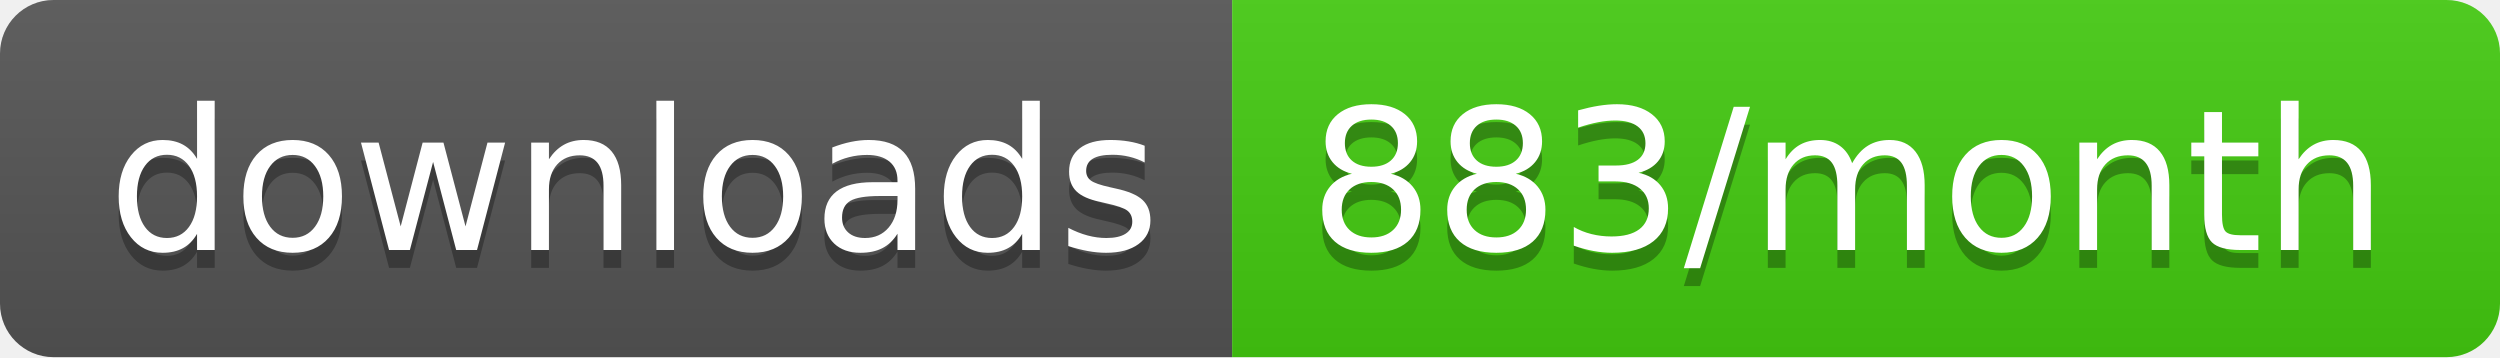
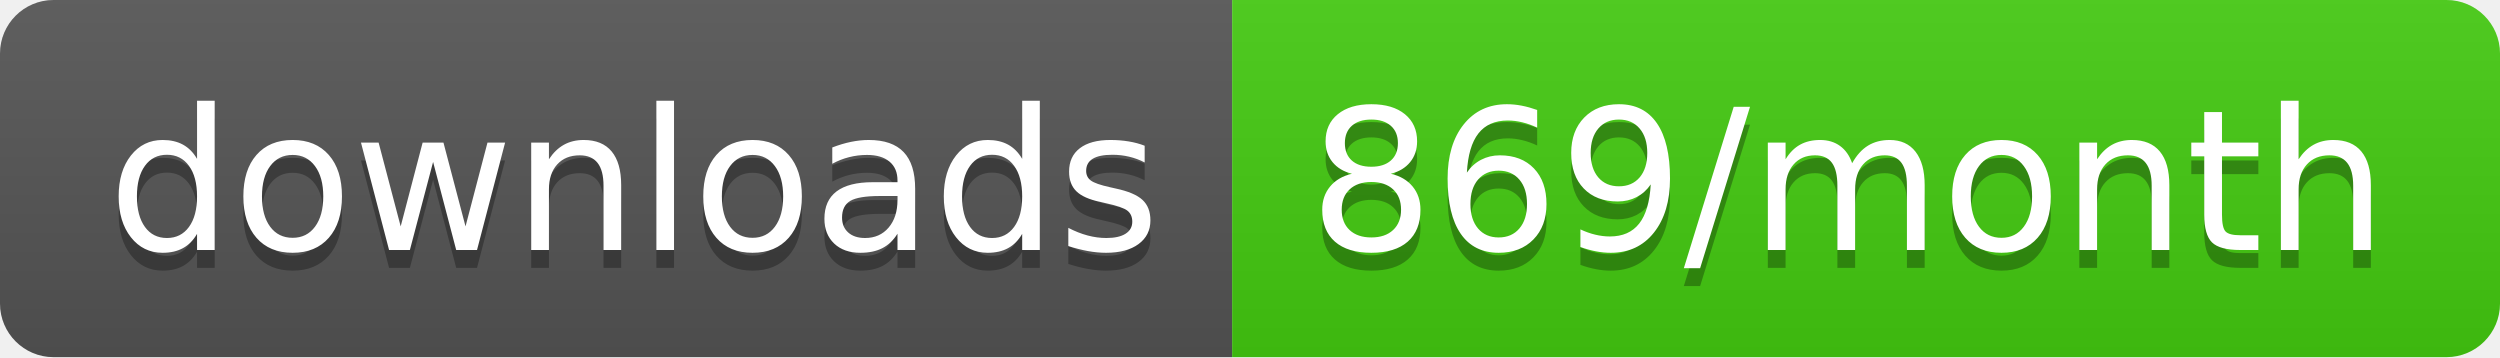
<svg xmlns="http://www.w3.org/2000/svg" width="140" height="20">
  <linearGradient id="b" x2="0" y2="100%">
    <stop offset="0" stop-color="#bbb" stop-opacity=".1" />
    <stop offset="1" stop-opacity=".1" />
  </linearGradient>
  <clipPath id="a">
    <rect width="140" height="20" rx="3" fill="#fff" />
  </clipPath>
  <g clip-path="url(#a)">
    <path fill="#555" d="M0 0h69v20H0z" />
    <path fill="#4c1" d="M69 0h71v20H69z" />
    <path fill="url(#b)" d="M0 0h140v20H0z" />
  </g>
  <g fill="#fff" text-anchor="middle" font-family="DejaVu Sans,Verdana,Geneva,sans-serif" font-size="110">
    <text x="355" y="150" fill="#010101" fill-opacity=".3" transform="scale(.1)" textLength="590">downloads</text>
    <text x="355" y="140" transform="scale(.1)" textLength="590">downloads</text>
-     <text x="1035" y="150" fill="#010101" fill-opacity=".3" transform="scale(.1)" textLength="610">883/month</text>
-     <text x="1035" y="140" transform="scale(.1)" textLength="610">883/month</text>
+     <text x="1035" y="150" fill="#010101" fill-opacity=".3" transform="scale(.1)" textLength="610">869/month</text>
+     <text x="1035" y="140" transform="scale(.1)" textLength="610">869/month</text>
  </g>
</svg>
